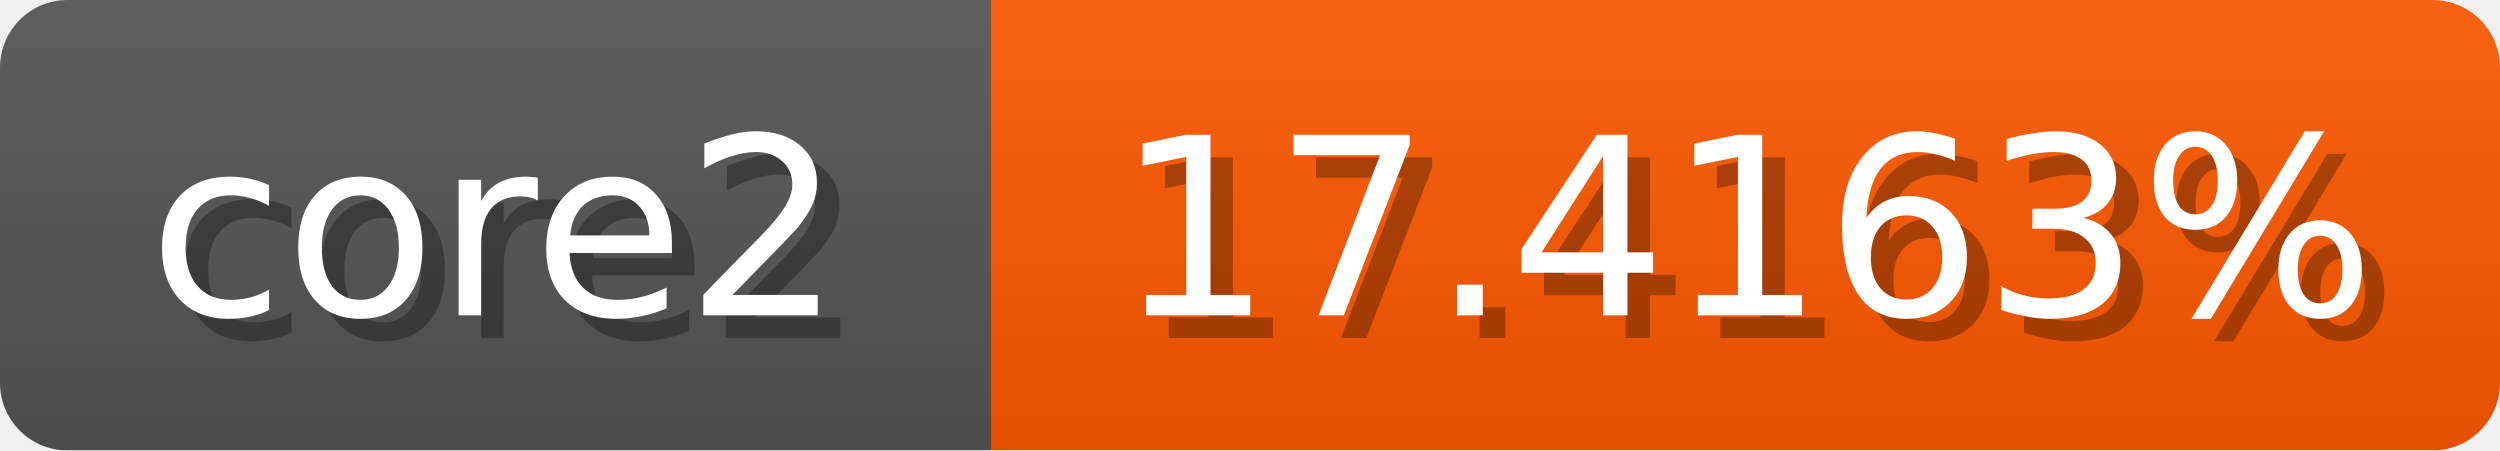
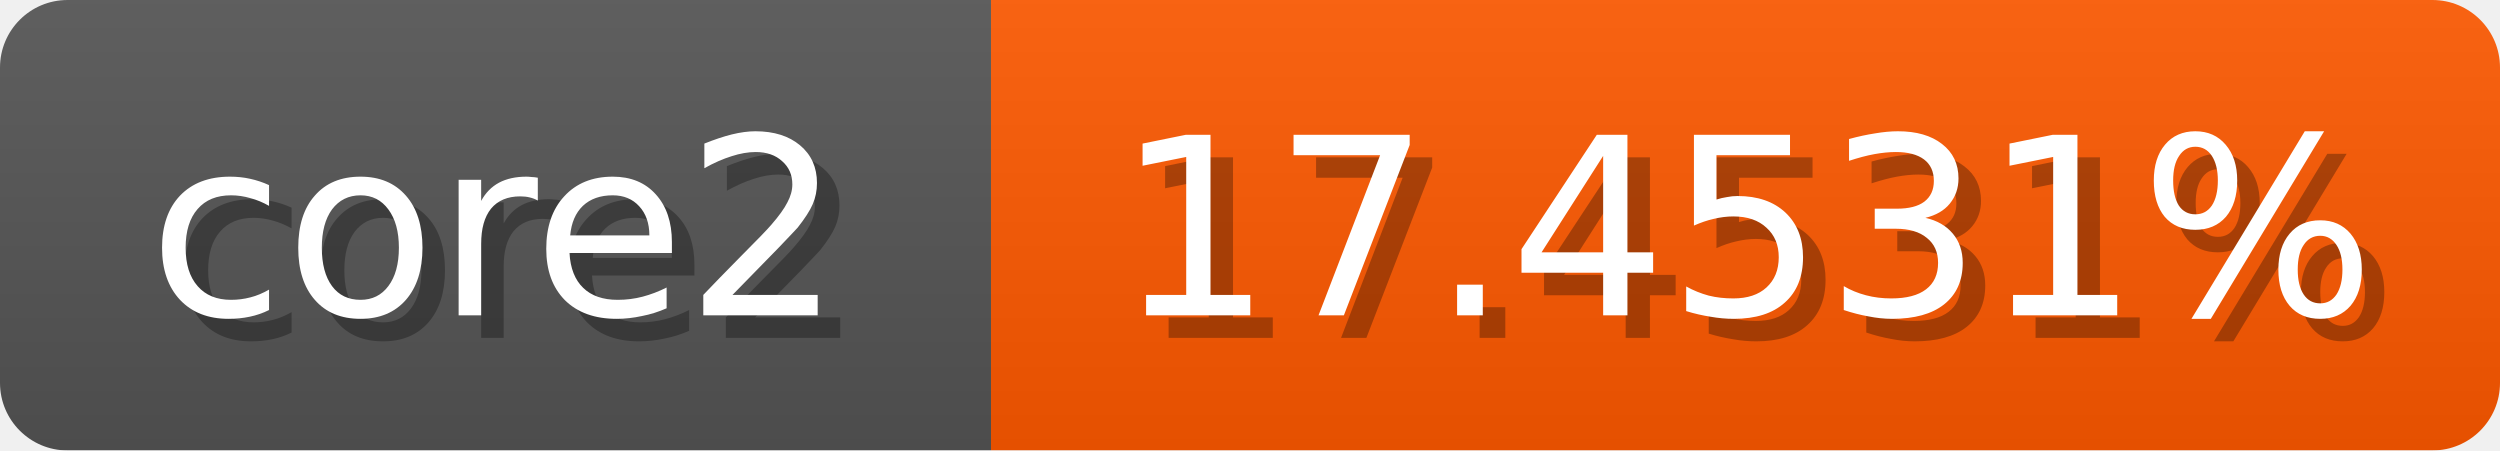
<svg xmlns="http://www.w3.org/2000/svg" width="111" height="20">
  <linearGradient id="b" x2="0" y2="100%">
    <stop offset="0" stop-color="#bbb" stop-opacity=".1" />
    <stop offset="1" stop-opacity=".1" />
  </linearGradient>
  <mask id="anybadge_1">
    <rect width="111" height="20" rx="3" fill="#fff" />
  </mask>
  <g mask="url(#anybadge_1)">
    <path fill="#555" d="M0 0h44v20H0z" />
    <path fill="#ff5900" d="M44 0h67v20H44z" />
    <path fill="url(#b)" d="M0 0h111v20H0z" />
  </g>
  <g fill="#fff" text-anchor="middle" font-family="DejaVu Sans,Verdana,Geneva,sans-serif" font-size="11">
    <text x="23.0" y="15" fill="#010101" fill-opacity=".3">core2</text>
    <text x="22.0" y="14">core2</text>
  </g>
  <g fill="#fff" text-anchor="middle" font-family="DejaVu Sans,Verdana,Geneva,sans-serif" font-size="11">
-     <text x="78.5" y="15" fill="#010101" fill-opacity=".3">17.4163%</text>
-     <text x="77.5" y="14">17.4163%</text>
+     <text x="78.5" y="15" fill="#010101" fill-opacity=".3">17.4531%</text>
+     <text x="77.5" y="14">17.4531%</text>
  </g>
</svg>
